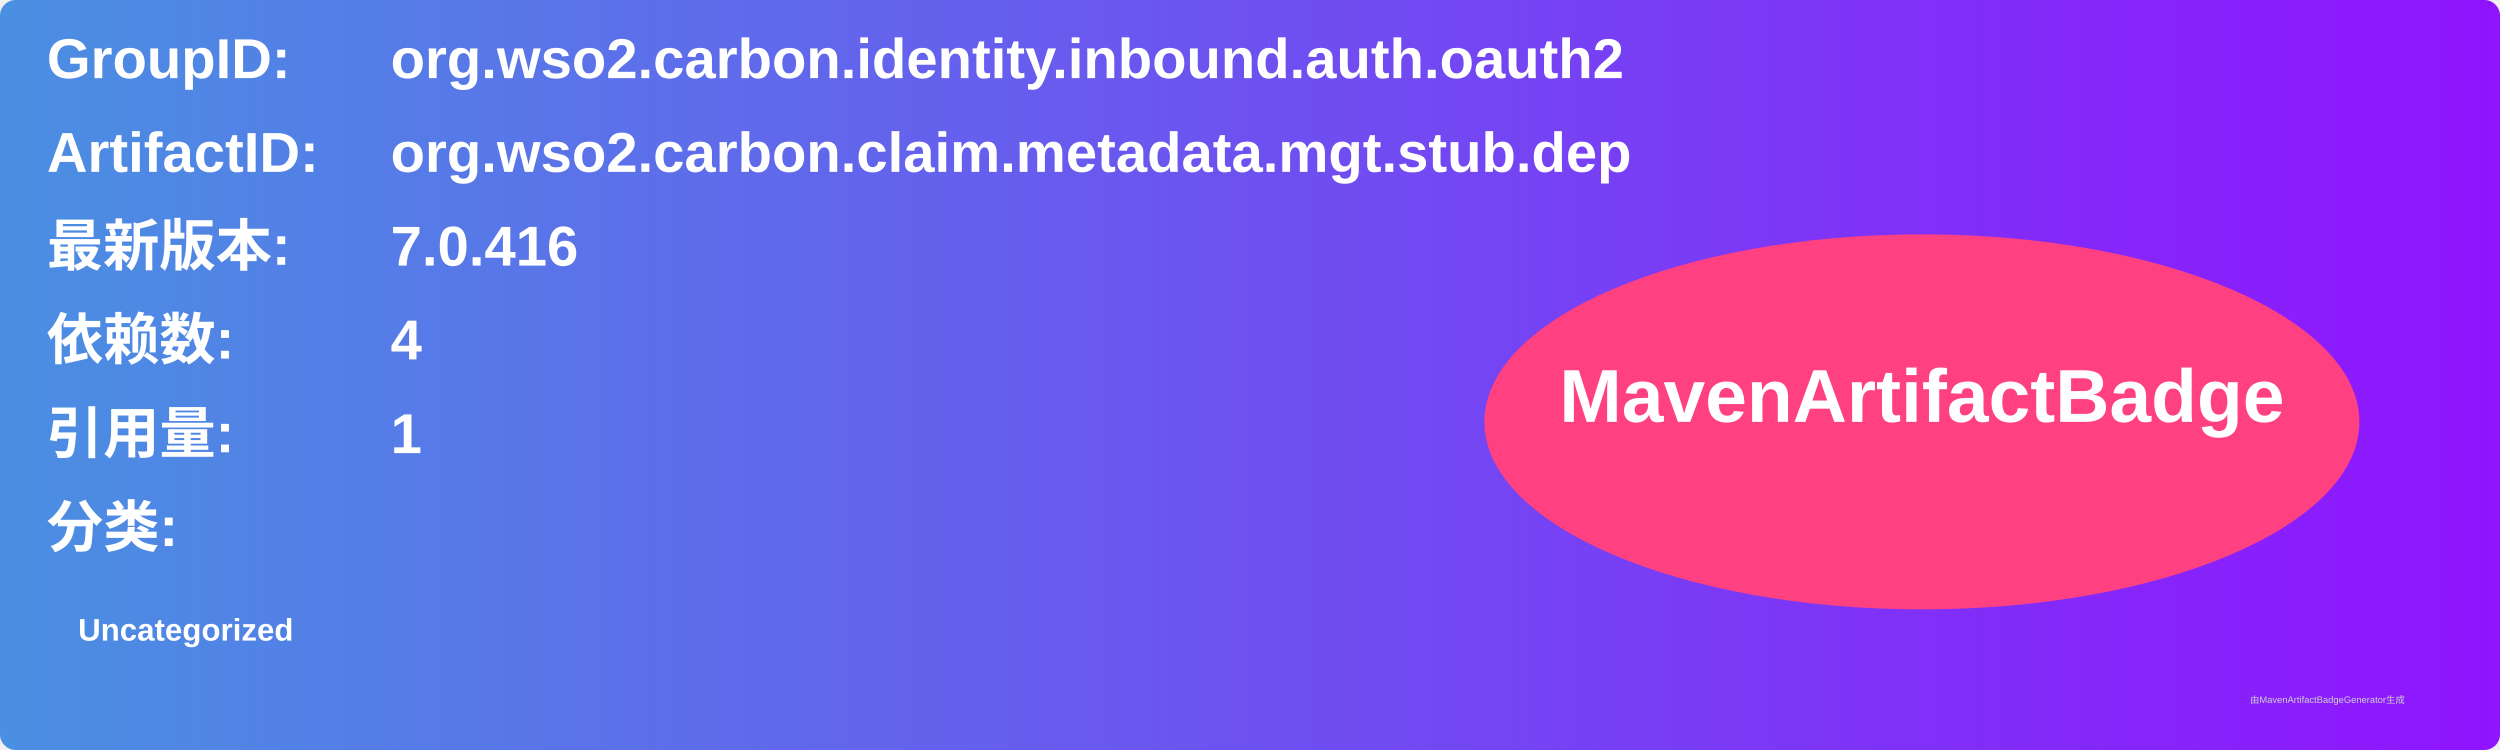
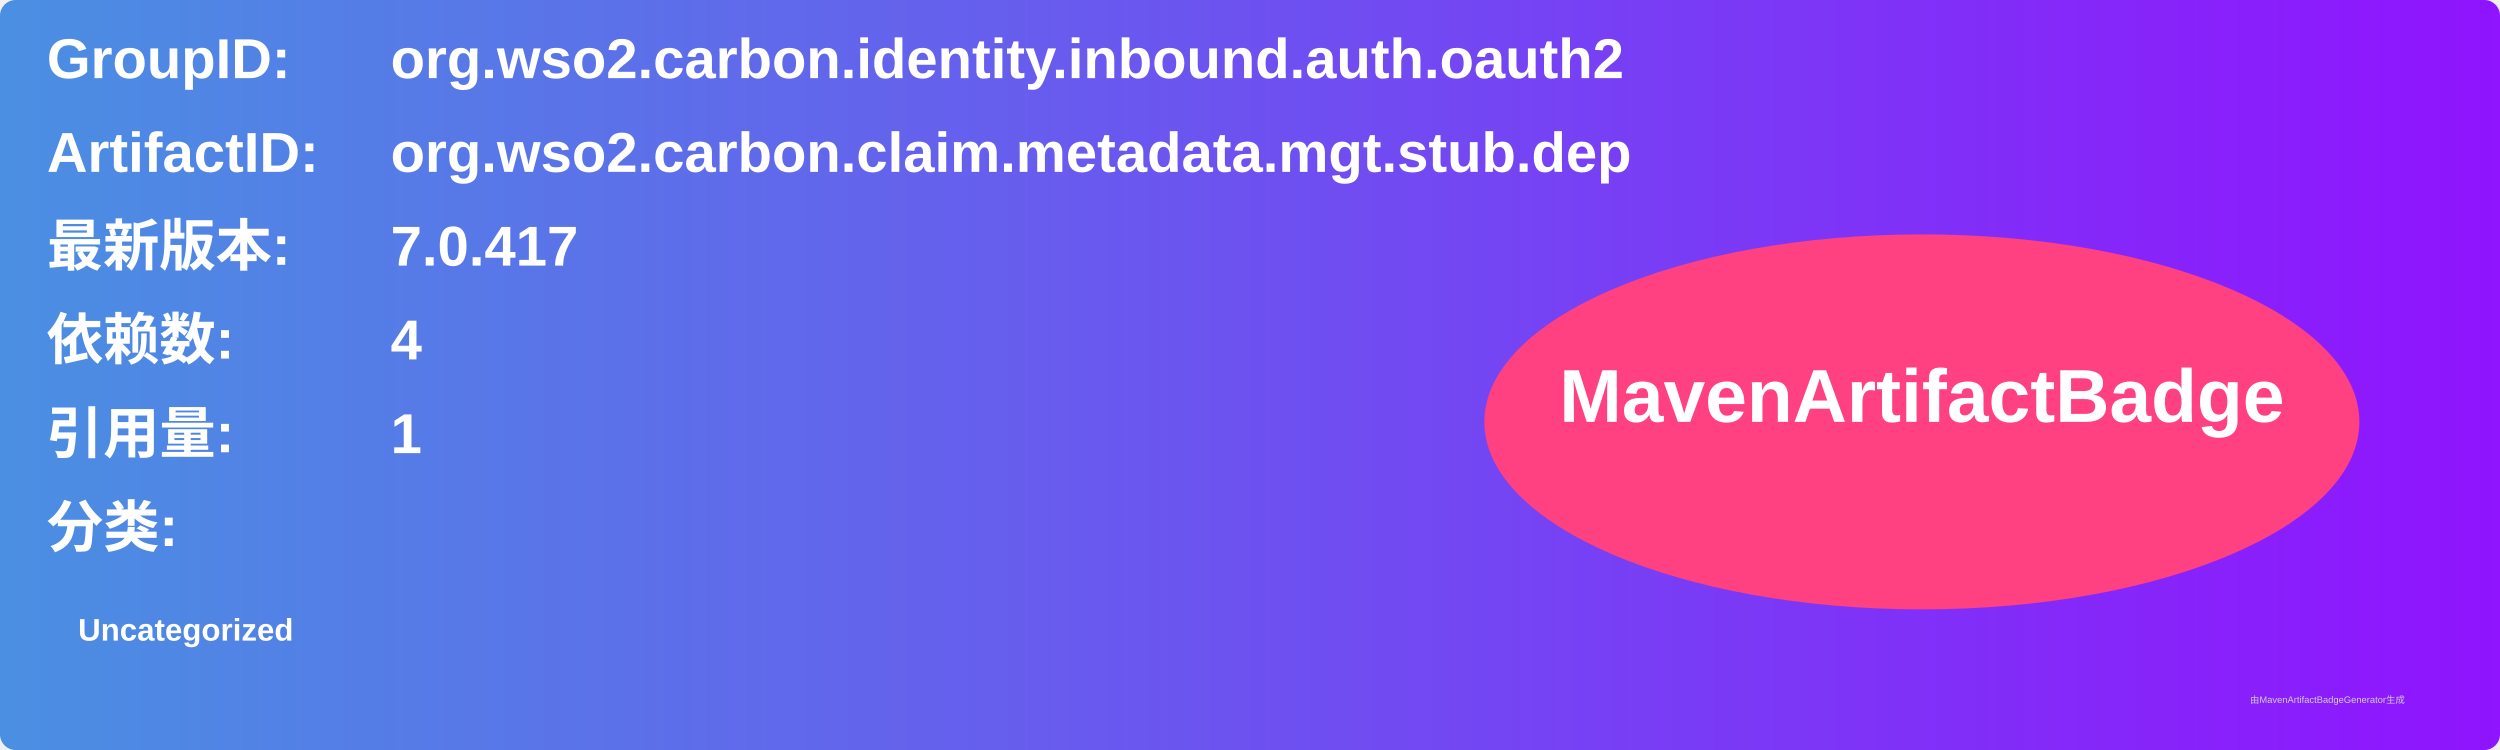
<svg xmlns="http://www.w3.org/2000/svg" width="800" height="240" viewBox="0 0 800 240">
  <linearGradient id="grad" x1="0%" y1="0%" x2="100%" y2="0%">
    <stop offset="0%" stop-color="#4a90e2" />
    <stop offset="100%" stop-color="#9013fe" />
  </linearGradient>
  <rect width="100%" height="100%" rx="5" ry="5" fill="url(#grad)" />
  <g transform="translate(15, 15)">
    <text x="0" y="10" font-family="Arial" font-size="18" fill="white" font-weight="bold" width="260">GroupID:</text>
    <text x="110" y="10" font-family="Arial" font-size="18" fill="white" font-weight="bold" width="460">org.wso2.carbon.identity.inbound.auth.oauth2</text>
    <text x="0" y="40" font-family="Arial" font-size="18" fill="white" font-weight="bold" width="260">ArtifactID:</text>
    <text x="110" y="40" font-family="Arial" font-size="18" fill="white" font-weight="bold" width="460">org.wso2.carbon.claim.metadata.mgt.stub.dep</text>
    <text x="0" y="70" font-family="Arial" font-size="18" fill="white" font-weight="bold">最新版本:</text>
    <text x="110" y="70" font-family="Arial" font-size="18" fill="white" font-weight="bold">
-       <tspan font-weight="bold">7.0.416</tspan>
+       <tspan font-weight="bold">7.0.417</tspan>
    </text>
    <text x="0" y="100" font-family="Arial" font-size="18" fill="white" font-weight="bold">依赖数: </text>
    <text x="110" y="100" font-family="Arial" font-size="18" fill="white">
      <tspan font-weight="bold">4</tspan>
    </text>
    <text x="0" y="130" font-family="Arial" font-size="18" fill="white" font-weight="bold">引用量: </text>
    <text x="110" y="130" font-family="Arial" font-size="18" fill="white">
      <tspan font-weight="bold">1</tspan>
    </text>
    <text x="0" y="160" font-family="Arial" font-size="18" fill="white" font-weight="bold">分类:</text>
    <text x="10" y="190" font-family="Arial" font-size="10" fill="white">
      <tspan font-weight="bold">Uncategorized</tspan>
    </text>
    <ellipse cx="600" cy="120" rx="140" ry="60" fill="#ff4081" />
    <text x="600" y="120" text-anchor="middle" font-family="Arial" font-size="24" fill="white" font-weight="bold">MavenArtifactBadge</text>
  </g>
  <text x="720" y="225" font-family="Arial" font-size="3" fill="#d0d0d0">由MavenArtifactBadgeGenerator生成</text>
</svg>
